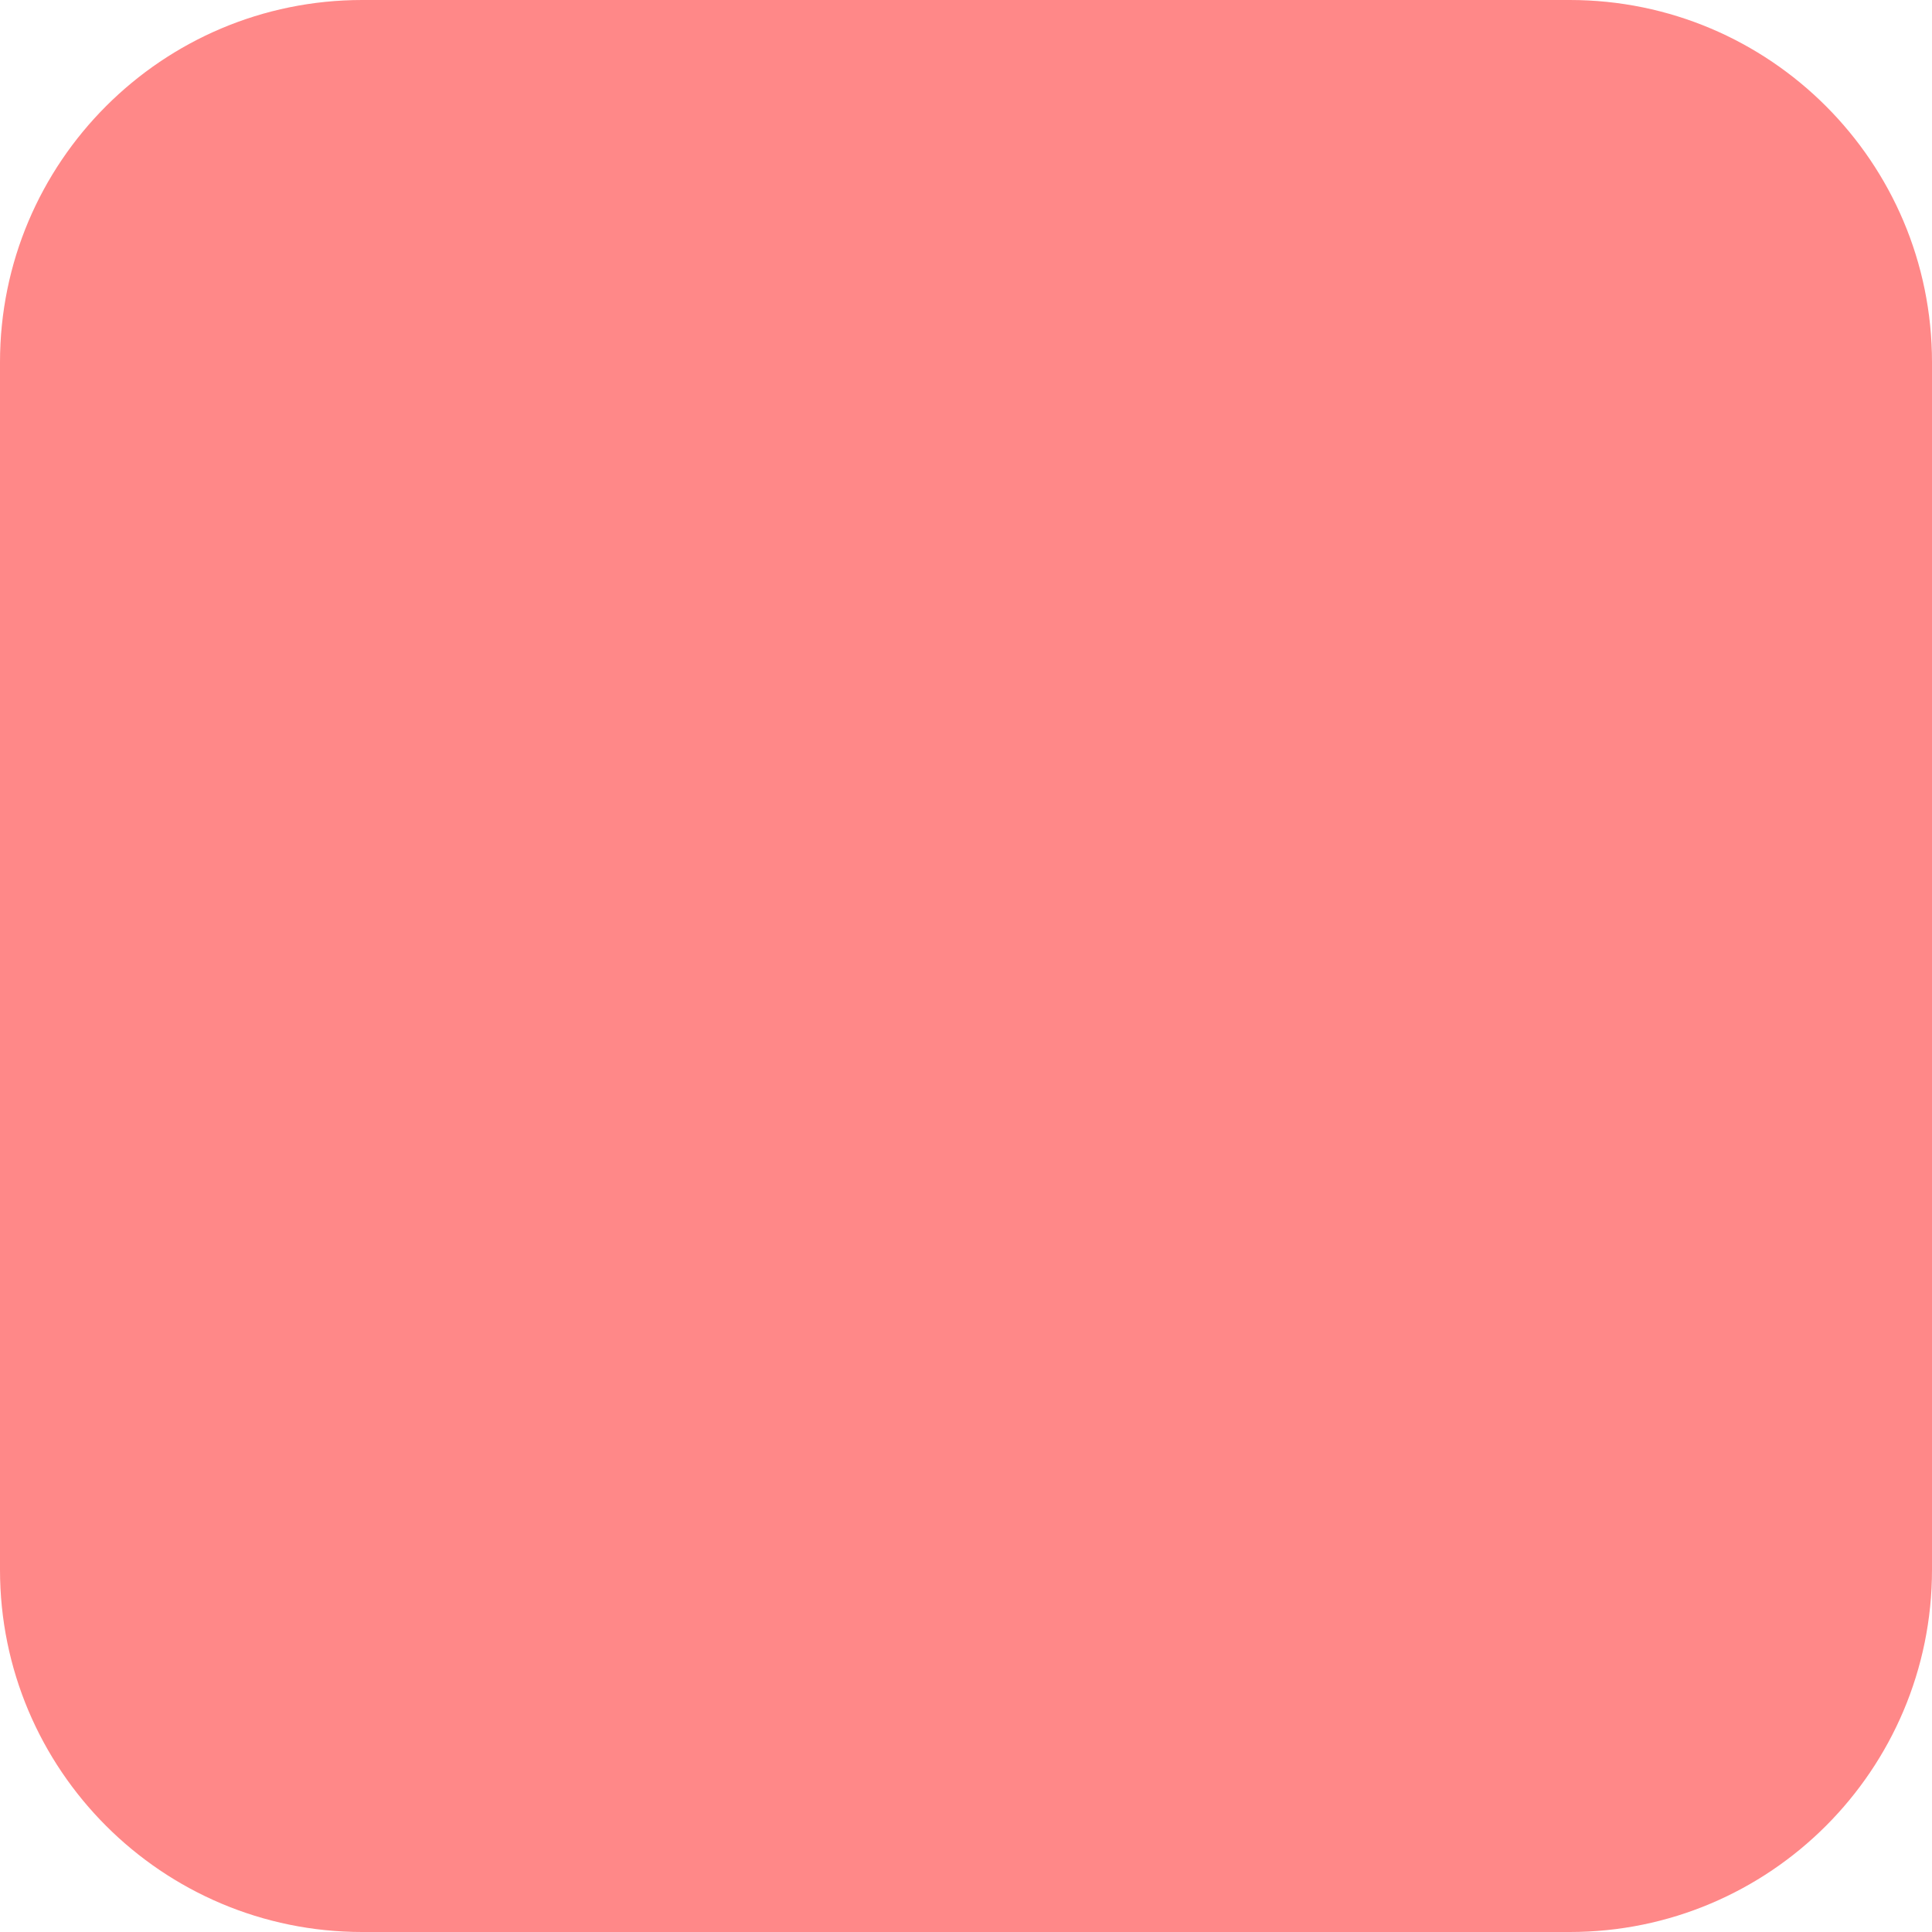
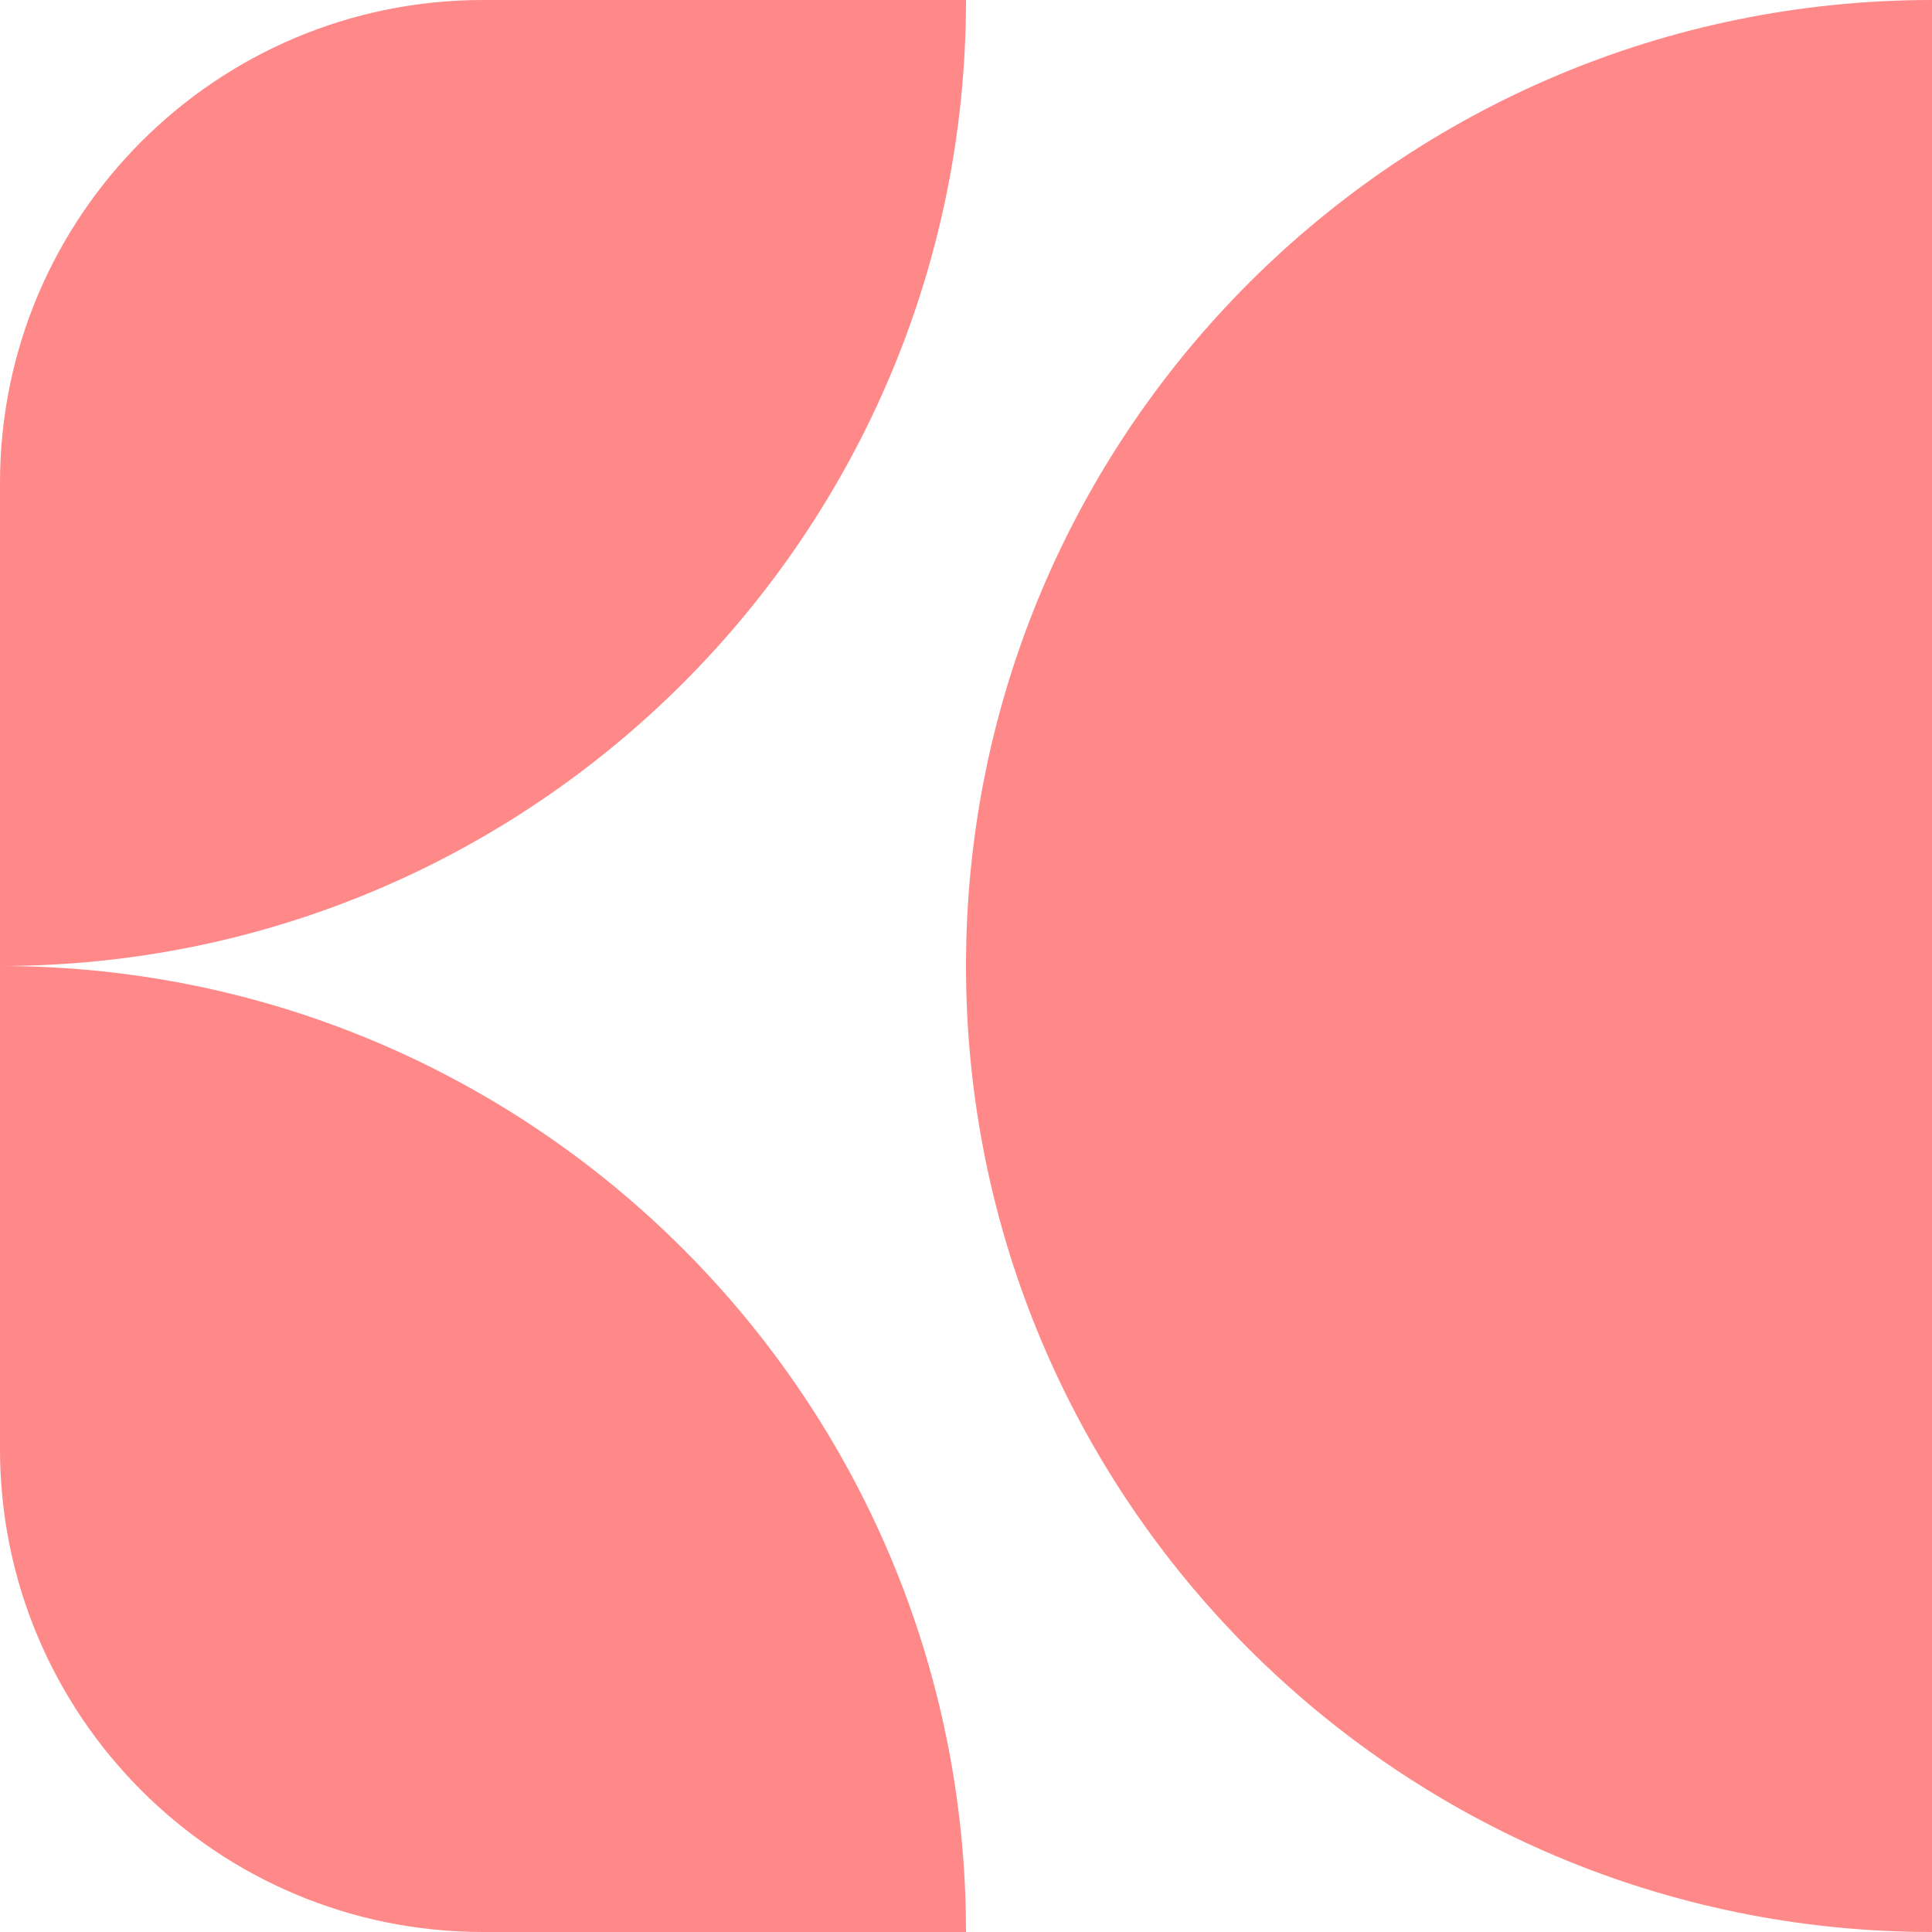
- <svg xmlns="http://www.w3.org/2000/svg" width="128" height="128" viewBox="0 0 128 128" fill="none">
-   <rect width="128" height="128" rx="24" fill="#FF8888" />
+ <svg xmlns="http://www.w3.org/2000/svg" width="64" height="64" viewBox="0 0 64 64" fill="none">
+   <path d="M0 32C17.673 32 32 46.327 32 64H16C7.163 64 0 56.837 0 48V32Z" fill="#FF8888" />
+   <path d="M64 64C46.327 64 32 49.673 32 32C32 14.327 46.327 0 64 0V64Z" fill="#FF8888" />
+   <path d="M32 0C32 17.673 17.673 32 0 32V16C0 7.163 7.163 0 16 0H32Z" fill="#FF8888" />
</svg>
